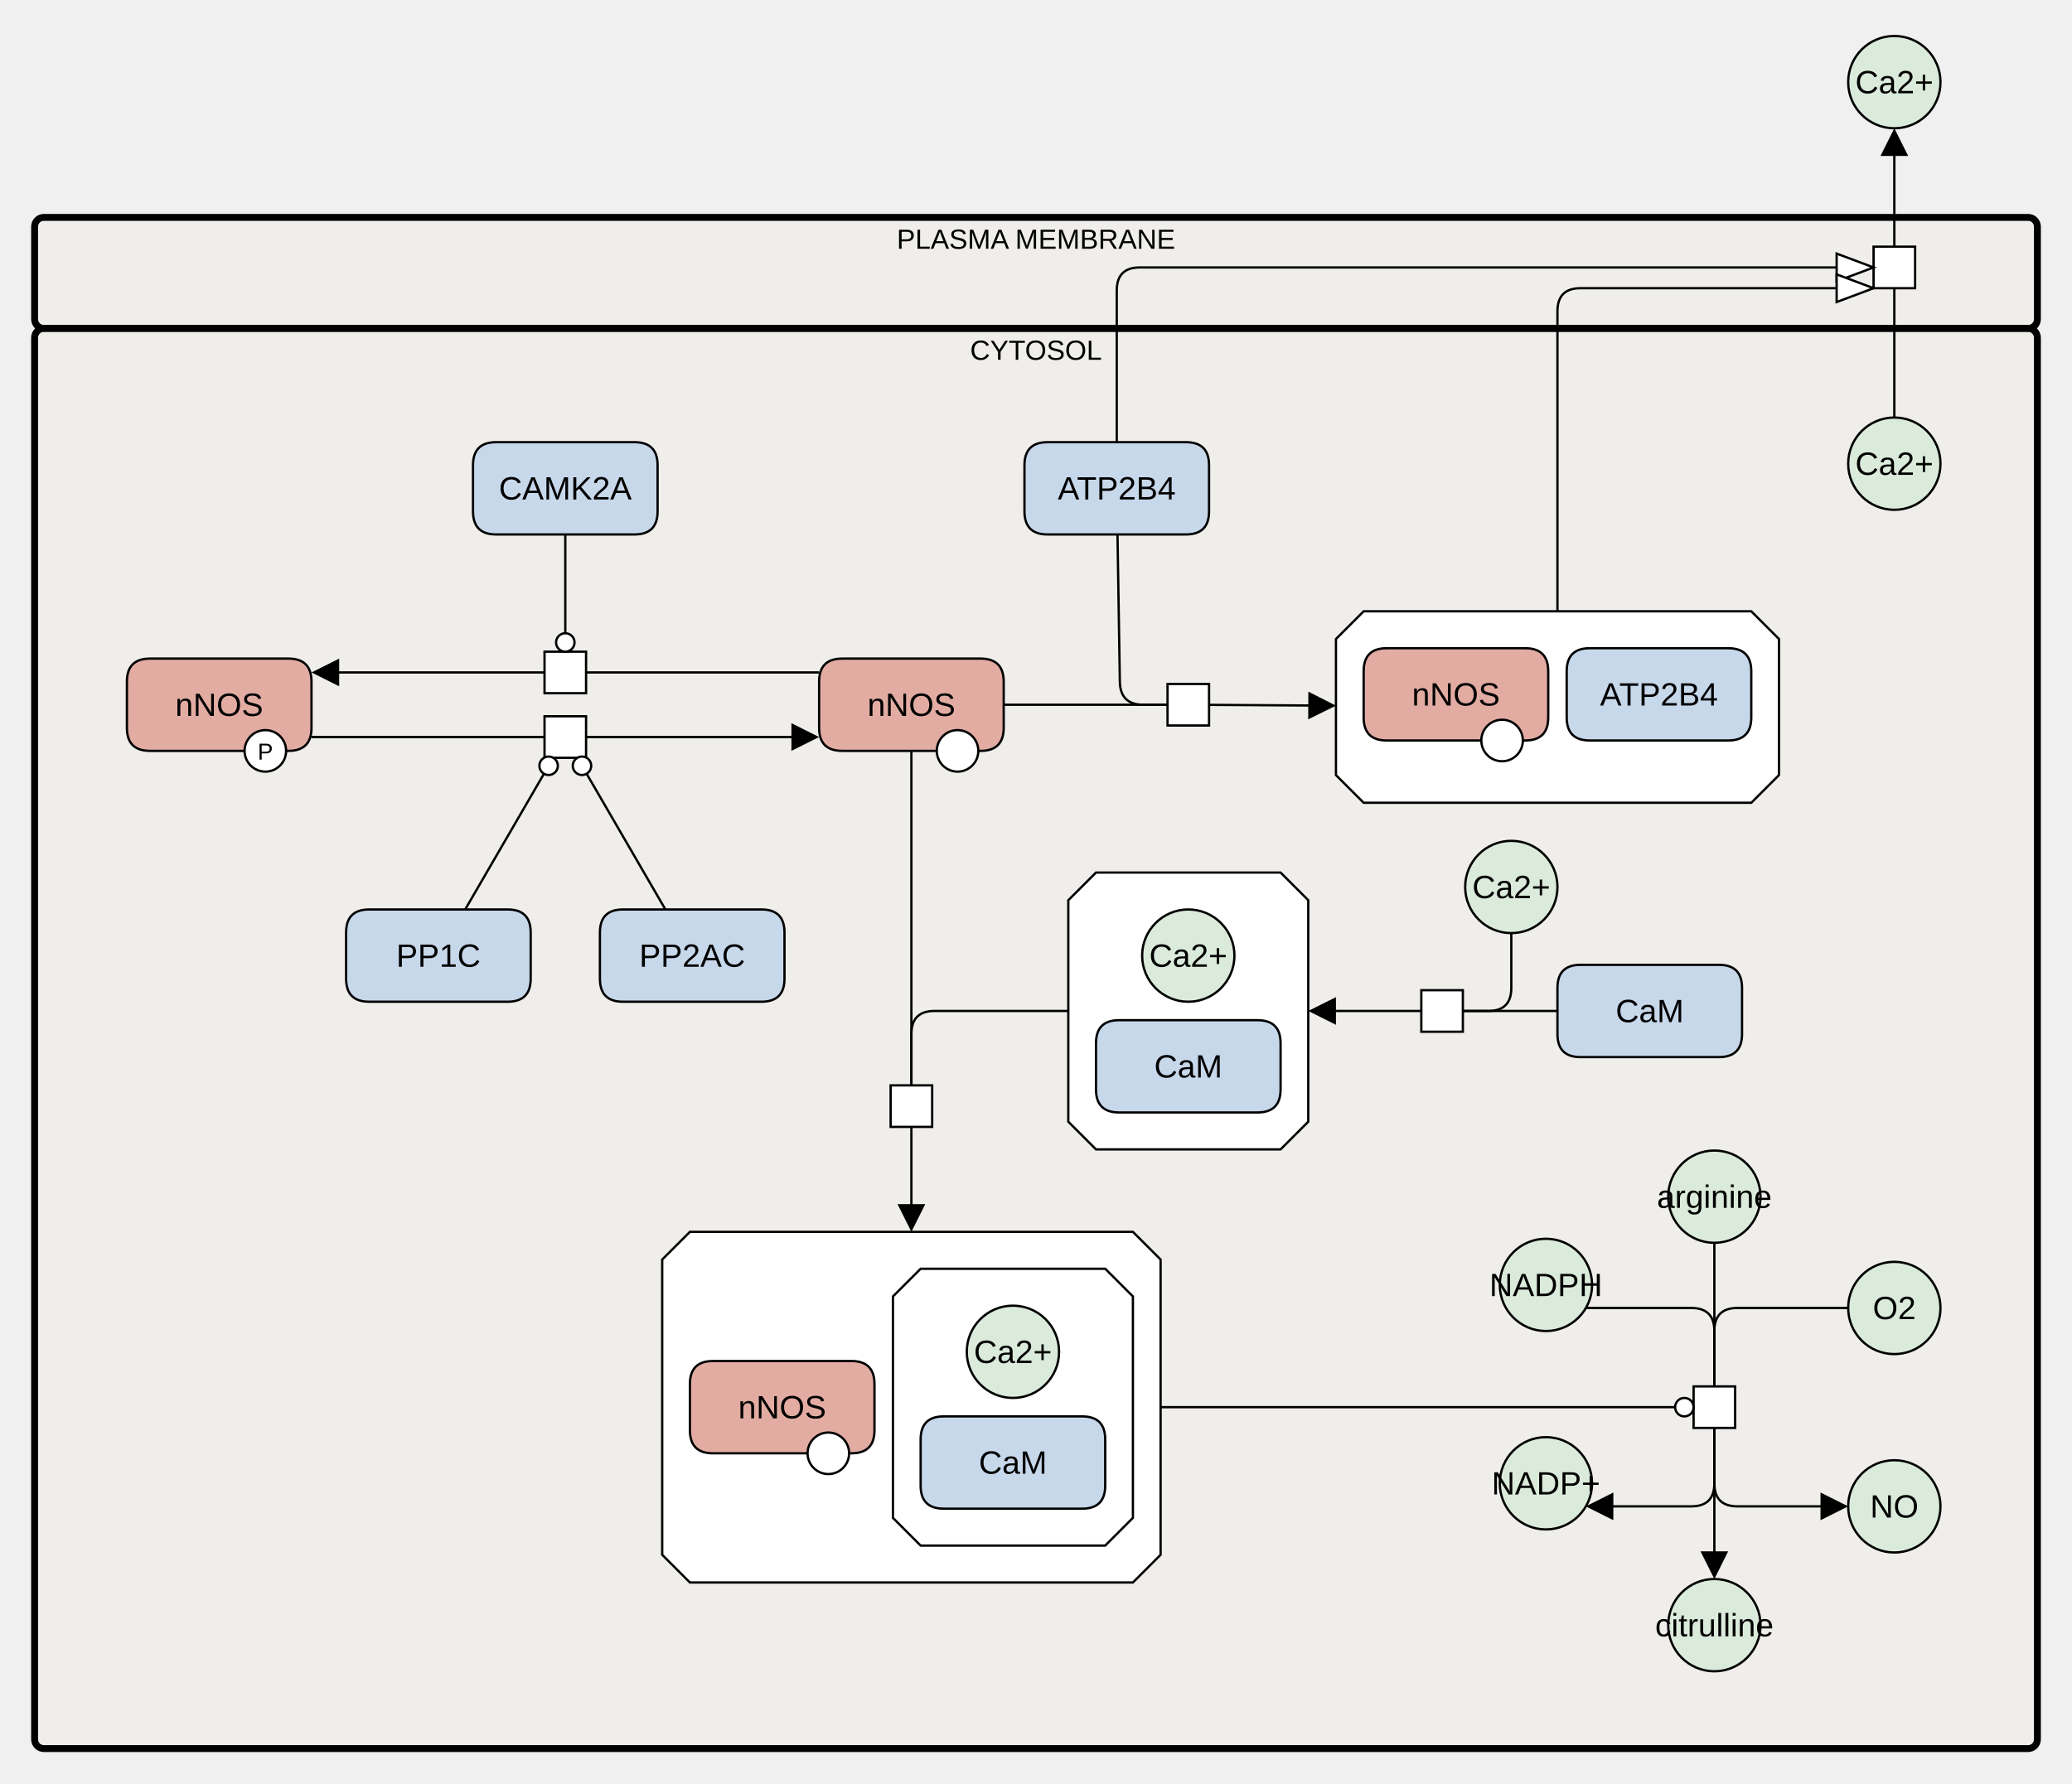
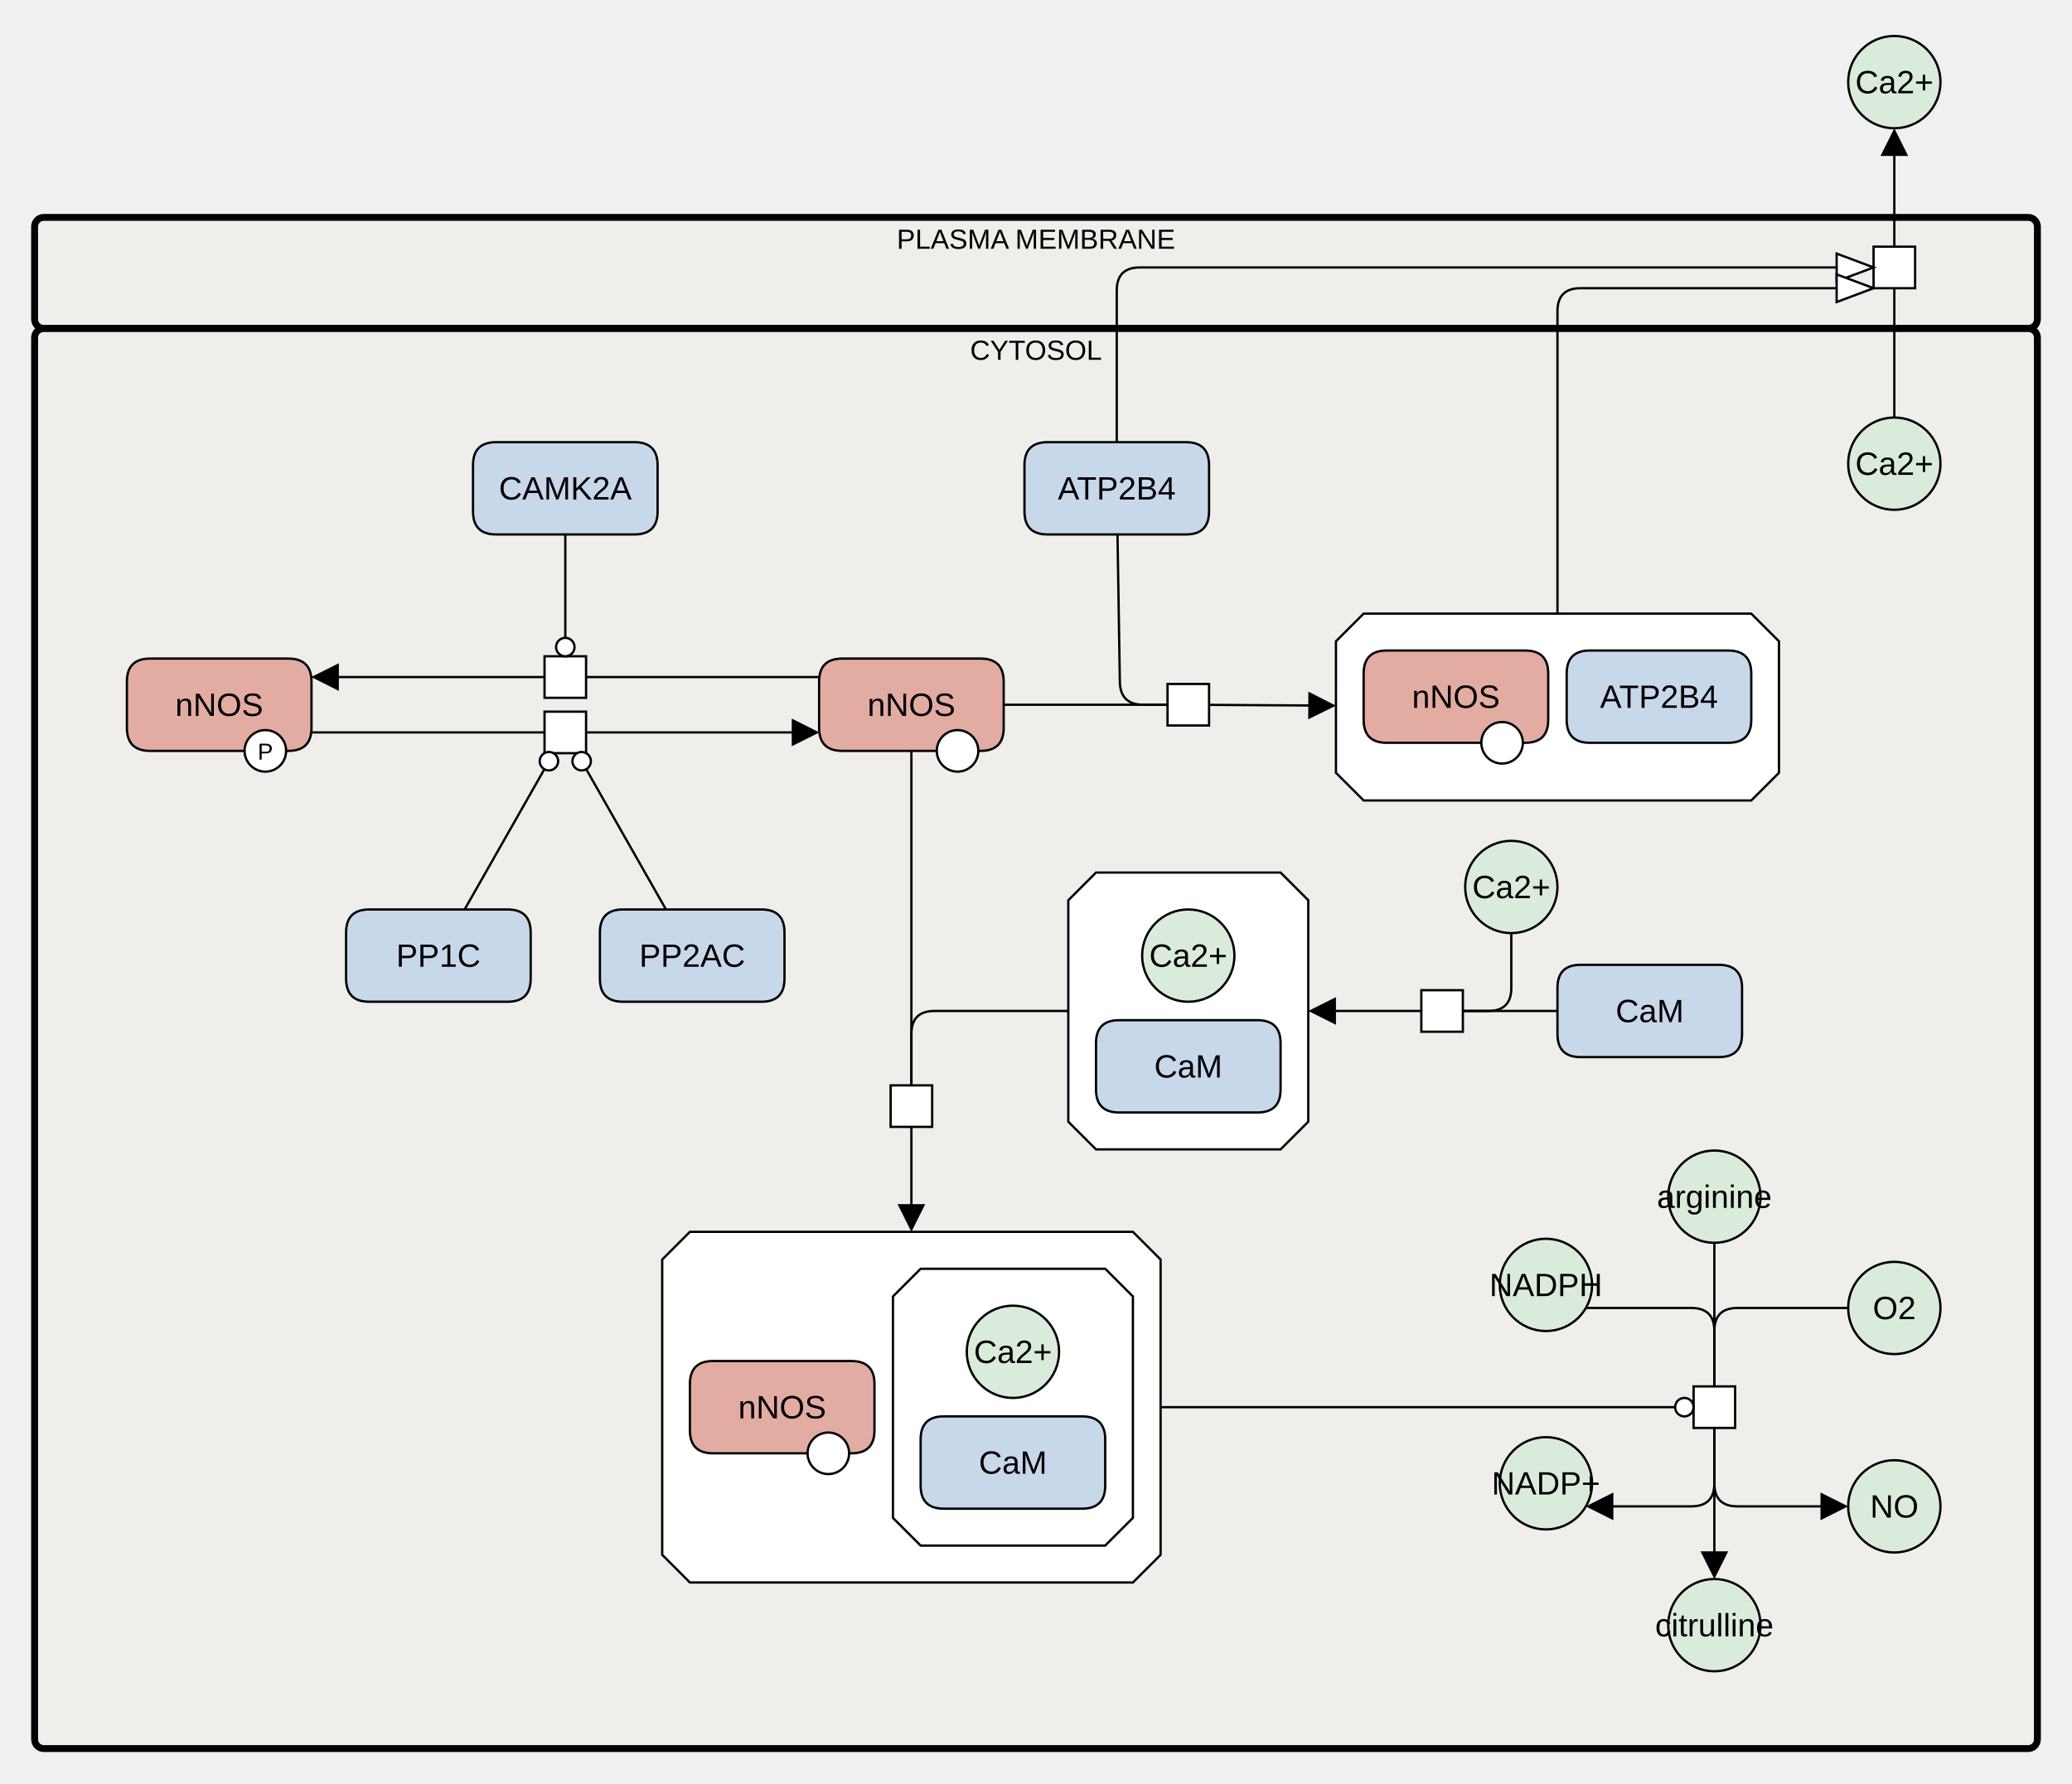
<svg xmlns="http://www.w3.org/2000/svg" width="898" height="773" viewBox="0 0 898 773" stroke-linecap="butt" stroke-miterlimit="10">
  <g transform="translate(-205,350)">
    <path d="M220 -251.766 C220 -253.975 221.791 -255.766 224 -255.766 L1084 -255.766 C1086.209 -255.766 1088 -253.975 1088 -251.766 L1088 -211.633 C1088 -209.424 1086.209 -207.633 1084 -207.633 L224 -207.633 C221.791 -207.633 220 -209.424 220 -211.633 Z" fill="#EDEBE4" fill-opacity="0.447" stroke="none" />
    <path d="M220 -251.766 C220 -253.975 221.791 -255.766 224 -255.766 L1084 -255.766 C1086.209 -255.766 1088 -253.975 1088 -251.766 L1088 -211.633 C1088 -209.424 1086.209 -207.633 1084 -207.633 L224 -207.633 C221.791 -207.633 220 -209.424 220 -211.633 Z" fill="none" stroke="#000000" stroke-width="3" />
    <text x="654" y="-242.164" text-anchor="middle" font-family="'Dialog', Arial, Helvetica, sans-serif" font-size="12" fill="#000000" stroke="none" xml:space="preserve">PLASMA MEMBRANE</text>
    <path d="M220 -203.633 C220 -205.842 221.791 -207.633 224 -207.633 L1084 -207.633 C1086.209 -207.633 1088 -205.842 1088 -203.633 L1088 404 C1088 406.209 1086.209 408 1084 408 L224 408 C221.791 408 220 406.209 220 404 Z" fill="#EDEBE4" fill-opacity="0.447" stroke="none" />
    <path d="M220 -203.633 C220 -205.842 221.791 -207.633 224 -207.633 L1084 -207.633 C1086.209 -207.633 1088 -205.842 1088 -203.633 L1088 404 C1088 406.209 1086.209 408 1084 408 L224 408 C221.791 408 220 406.209 220 404 Z" fill="none" stroke="#000000" stroke-width="3" />
    <text x="654" y="-194.031" text-anchor="middle" font-family="'Dialog', Arial, Helvetica, sans-serif" font-size="12" fill="#000000" stroke="none" xml:space="preserve">CYTOSOL</text>
    <path d="M928 168.75 C928 157.704 936.954 148.75 948 148.75 L948 148.75 C959.046 148.75 968 157.704 968 168.75 L968 168.75 C968 179.796 959.046 188.75 948 188.75 L948 188.75 C936.954 188.75 928 179.796 928 168.75 Z" fill="#DBEBDB" stroke="none" />
    <path d="M928 168.75 C928 157.704 936.954 148.75 948 148.75 L948 148.75 C959.046 148.75 968 157.704 968 168.75 L968 168.75 C968 179.796 959.046 188.75 948 188.75 L948 188.75 C936.954 188.75 928 179.796 928 168.75 Z" fill="none" stroke="#000000" />
    <text x="948" y="173.6" text-anchor="middle" font-family="Arial, Helvetica, sans-serif" font-size="14" fill="#000000" stroke="none" xml:space="preserve">arginine</text>
    <path d="M939 251 L957 251 L957 269 L939 269 Z" fill="#FFFFFF" stroke="none" />
    <path d="M939 251 L957 251 L957 269 L939 269 Z" fill="none" stroke="#000000" />
    <path d="M928 354.5 C928 343.454 936.954 334.5 948 334.5 L948 334.5 C959.046 334.5 968 343.454 968 354.5 L968 354.5 C968 365.546 959.046 374.5 948 374.5 L948 374.5 C936.954 374.5 928 365.546 928 354.5 Z" fill="#DBEBDB" stroke="none" />
    <path d="M928 354.5 C928 343.454 936.954 334.5 948 334.5 L948 334.5 C959.046 334.5 968 343.454 968 354.5 L968 354.5 C968 365.546 959.046 374.5 948 374.5 L948 374.5 C936.954 374.5 928 365.546 928 354.5 Z" fill="none" stroke="#000000" />
    <text x="948" y="359.35" text-anchor="middle" font-family="Arial, Helvetica, sans-serif" font-size="14" fill="#000000" stroke="none" xml:space="preserve">citrulline</text>
    <path d="M855 207 C855 195.954 863.954 187 875 187 L875 187 C886.046 187 895 195.954 895 207 L895 207 C895 218.046 886.046 227 875 227 L875 227 C863.954 227 855 218.046 855 207 Z" fill="#DBEBDB" stroke="none" />
    <path d="M855 207 C855 195.954 863.954 187 875 187 L875 187 C886.046 187 895 195.954 895 207 L895 207 C895 218.046 886.046 227 875 227 L875 227 C863.954 227 855 218.046 855 207 Z" fill="none" stroke="#000000" />
    <text x="875" y="211.85" text-anchor="middle" font-family="Arial, Helvetica, sans-serif" font-size="14" fill="#000000" stroke="none" xml:space="preserve">NADPH</text>
    <path d="M1006 217 C1006 205.954 1014.954 197 1026 197 L1026 197 C1037.046 197 1046 205.954 1046 217 L1046 217 C1046 228.046 1037.046 237 1026 237 L1026 237 C1014.954 237 1006 228.046 1006 217 Z" fill="#DBEBDB" stroke="none" />
    <path d="M1006 217 C1006 205.954 1014.954 197 1026 197 L1026 197 C1037.046 197 1046 205.954 1046 217 L1046 217 C1046 228.046 1037.046 237 1026 237 L1026 237 C1014.954 237 1006 228.046 1006 217 Z" fill="none" stroke="#000000" />
    <text x="1026" y="221.85" text-anchor="middle" font-family="Arial, Helvetica, sans-serif" font-size="14" fill="#000000" stroke="none" xml:space="preserve">O2</text>
    <path d="M855 293 C855 281.954 863.954 273 875 273 L875 273 C886.046 273 895 281.954 895 293 L895 293 C895 304.046 886.046 313 875 313 L875 313 C863.954 313 855 304.046 855 293 Z" fill="#DBEBDB" stroke="none" />
    <path d="M855 293 C855 281.954 863.954 273 875 273 L875 273 C886.046 273 895 281.954 895 293 L895 293 C895 304.046 886.046 313 875 313 L875 313 C863.954 313 855 304.046 855 293 Z" fill="none" stroke="#000000" />
    <text x="875" y="297.85" text-anchor="middle" font-family="Arial, Helvetica, sans-serif" font-size="14" fill="#000000" stroke="none" xml:space="preserve">NADP+</text>
    <path d="M1006 303 C1006 291.954 1014.954 283 1026 283 L1026 283 C1037.046 283 1046 291.954 1046 303 L1046 303 C1046 314.046 1037.046 323 1026 323 L1026 323 C1014.954 323 1006 314.046 1006 303 Z" fill="#DBEBDB" stroke="none" />
    <path d="M1006 303 C1006 291.954 1014.954 283 1026 283 L1026 283 C1037.046 283 1046 291.954 1046 303 L1046 303 C1046 314.046 1037.046 323 1026 323 L1026 323 C1014.954 323 1006 314.046 1006 303 Z" fill="none" stroke="#000000" />
    <text x="1026" y="307.85" text-anchor="middle" font-family="Arial, Helvetica, sans-serif" font-size="14" fill="#000000" stroke="none" xml:space="preserve">NO</text>
    <path d="M504 184 L696 184 L708 196 L708 324 L696 336 L504 336 L492 324 L492 196 Z" fill="#FFFFFF" stroke="none" />
    <path d="M504 184 L696 184 L708 196 L708 324 L696 336 L504 336 L492 324 L492 196 Z" fill="none" stroke="#000000" />
    <path d="M504 250 Q504 240 514 240 L574 240 Q584 240 584 250 L584 270 Q584 280 574 280 L514 280 Q504 280 504 270 Z" fill="#E2ACA3" stroke="none" />
    <path d="M504 250 Q504 240 514 240 L574 240 Q584 240 584 250 L584 270 Q584 280 574 280 L514 280 Q504 280 504 270 Z" fill="none" stroke="#000000" />
    <text x="544" y="264.85" text-anchor="middle" font-family="Arial, Helvetica, sans-serif" font-size="14" fill="#000000" stroke="none" xml:space="preserve">nNOS</text>
    <path d="M555 280 C555 275.029 559.029 271 564 271 L564 271 C568.971 271 573 275.029 573 280 L573 280 C573 284.971 568.971 289 564 289 L564 289 C559.029 289 555 284.971 555 280 Z" fill="#FFFFFF" stroke="none" />
    <path d="M555 280 C555 275.029 559.029 271 564 271 L564 271 C568.971 271 573 275.029 573 280 L573 280 C573 284.971 568.971 289 564 289 L564 289 C559.029 289 555 284.971 555 280 Z" fill="none" stroke="#000000" />
    <path d="M604 200 L684 200 L696 212 L696 308 L684 320 L604 320 L592 308 L592 212 Z" fill="#FFFFFF" stroke="none" />
    <path d="M604 200 L684 200 L696 212 L696 308 L684 320 L604 320 L592 308 L592 212 Z" fill="none" stroke="#000000" />
    <path d="M604 274 Q604 264 614 264 L674 264 Q684 264 684 274 L684 294 Q684 304 674 304 L614 304 Q604 304 604 294 Z" fill="#C8D8EB" stroke="none" />
    <path d="M604 274 Q604 264 614 264 L674 264 Q684 264 684 274 L684 294 Q684 304 674 304 L614 304 Q604 304 604 294 Z" fill="none" stroke="#000000" />
    <text x="644" y="288.85" text-anchor="middle" font-family="Arial, Helvetica, sans-serif" font-size="14" fill="#000000" stroke="none" xml:space="preserve">CaM</text>
    <path d="M624 236 C624 224.954 632.954 216 644 216 L644 216 C655.046 216 664 224.954 664 236 L664 236 C664 247.046 655.046 256 644 256 L644 256 C632.954 256 624 247.046 624 236 Z" fill="#DBEBDB" stroke="none" />
    <path d="M624 236 C624 224.954 632.954 216 644 216 L644 216 C655.046 216 664 224.954 664 236 L664 236 C664 247.046 655.046 256 644 256 L644 256 C632.954 256 624 247.046 624 236 Z" fill="none" stroke="#000000" />
    <text x="644" y="240.85" text-anchor="middle" font-family="Arial, Helvetica, sans-serif" font-size="14" fill="#000000" stroke="none" xml:space="preserve">Ca2+</text>
    <path d="M560 -54.5 Q560 -64.5 570 -64.5 L630 -64.5 Q640 -64.5 640 -54.5 L640 -34.5 Q640 -24.5 630 -24.5 L570 -24.5 Q560 -24.5 560 -34.5 Z" fill="#E2ACA3" stroke="none" />
    <path d="M560 -54.5 Q560 -64.5 570 -64.5 L630 -64.5 Q640 -64.5 640 -54.5 L640 -34.5 Q640 -24.5 630 -24.5 L570 -24.5 Q560 -24.5 560 -34.5 Z" fill="none" stroke="#000000" />
    <text x="600" y="-39.65" text-anchor="middle" font-family="Arial, Helvetica, sans-serif" font-size="14" fill="#000000" stroke="none" xml:space="preserve">nNOS</text>
    <path d="M611 -24.5 C611 -29.471 615.029 -33.5 620 -33.5 L620 -33.5 C624.971 -33.5 629 -29.471 629 -24.5 L629 -24.5 C629 -19.529 624.971 -15.5 620 -15.5 L620 -15.5 C615.029 -15.5 611 -19.529 611 -24.5 Z" fill="#FFFFFF" stroke="none" />
    <path d="M611 -24.5 C611 -29.471 615.029 -33.5 620 -33.5 L620 -33.5 C624.971 -33.5 629 -29.471 629 -24.5 L629 -24.5 C629 -19.529 624.971 -15.5 620 -15.5 L620 -15.5 C615.029 -15.5 611 -19.529 611 -24.5 Z" fill="none" stroke="#000000" />
    <path d="M591 120.5 L609 120.5 L609 138.5 L591 138.5 Z" fill="#FFFFFF" stroke="none" />
    <path d="M591 120.5 L609 120.5 L609 138.5 L591 138.5 Z" fill="none" stroke="#000000" />
    <path d="M680 28.25 L760 28.25 L772 40.25 L772 136.25 L760 148.25 L680 148.25 L668 136.25 L668 40.25 Z" fill="#FFFFFF" stroke="none" />
    <path d="M680 28.25 L760 28.25 L772 40.25 L772 136.25 L760 148.25 L680 148.25 L668 136.25 L668 40.25 Z" fill="none" stroke="#000000" />
    <path d="M680 102.25 Q680 92.25 690 92.25 L750 92.25 Q760 92.25 760 102.25 L760 122.25 Q760 132.25 750 132.25 L690 132.25 Q680 132.25 680 122.25 Z" fill="#C8D8EB" stroke="none" />
    <path d="M680 102.25 Q680 92.25 690 92.25 L750 92.25 Q760 92.25 760 102.25 L760 122.25 Q760 132.25 750 132.25 L690 132.25 Q680 132.25 680 122.25 Z" fill="none" stroke="#000000" />
    <text x="720" y="117.1" text-anchor="middle" font-family="Arial, Helvetica, sans-serif" font-size="14" fill="#000000" stroke="none" xml:space="preserve">CaM</text>
    <path d="M700 64.25 C700 53.204 708.954 44.25 720 44.25 L720 44.25 C731.046 44.25 740 53.204 740 64.25 L740 64.25 C740 75.296 731.046 84.25 720 84.25 L720 84.25 C708.954 84.25 700 75.296 700 64.25 Z" fill="#DBEBDB" stroke="none" />
    <path d="M700 64.25 C700 53.204 708.954 44.25 720 44.25 L720 44.25 C731.046 44.25 740 53.204 740 64.25 L740 64.25 C740 75.296 731.046 84.25 720 84.25 L720 84.25 C708.954 84.25 700 75.296 700 64.25 Z" fill="none" stroke="#000000" />
    <text x="720" y="69.1" text-anchor="middle" font-family="Arial, Helvetica, sans-serif" font-size="14" fill="#000000" stroke="none" xml:space="preserve">Ca2+</text>
    <path d="M711 -53.5 L729 -53.5 L729 -35.5 L711 -35.5 Z" fill="#FFFFFF" stroke="none" />
    <path d="M711 -53.5 L729 -53.5 L729 -35.5 L711 -35.5 Z" fill="none" stroke="#000000" />
    <path d="M649 -148.316 Q649 -158.316 659 -158.316 L719 -158.316 Q729 -158.316 729 -148.316 L729 -128.316 Q729 -118.316 719 -118.316 L659 -118.316 Q649 -118.316 649 -128.316 Z" fill="#C8D8EB" stroke="none" />
    <path d="M649 -148.316 Q649 -158.316 659 -158.316 L719 -158.316 Q729 -158.316 729 -148.316 L729 -128.316 Q729 -118.316 719 -118.316 L659 -118.316 Q649 -118.316 649 -128.316 Z" fill="none" stroke="#000000" />
    <text x="689" y="-133.467" text-anchor="middle" font-family="Arial, Helvetica, sans-serif" font-size="14" fill="#000000" stroke="none" xml:space="preserve">ATP2B4</text>
-     <path d="M796 -85 L964 -85 L976 -73 L976 -14 L964 -2 L796 -2 L784 -14 L784 -73 Z" fill="#FFFFFF" stroke="none" />
-     <path d="M796 -85 L964 -85 L976 -73 L976 -14 L964 -2 L796 -2 L784 -14 L784 -73 Z" fill="none" stroke="#000000" />
-     <path d="M796 -59 Q796 -69 806 -69 L866 -69 Q876 -69 876 -59 L876 -39 Q876 -29 866 -29 L806 -29 Q796 -29 796 -39 Z" fill="#E2ACA3" stroke="none" />
-     <path d="M796 -59 Q796 -69 806 -69 L866 -69 Q876 -69 876 -59 L876 -39 Q876 -29 866 -29 L806 -29 Q796 -29 796 -39 Z" fill="none" stroke="#000000" />
-     <text x="836" y="-44.15" text-anchor="middle" font-family="Arial, Helvetica, sans-serif" font-size="14" fill="#000000" stroke="none" xml:space="preserve">nNOS</text>
-     <path d="M847 -29 C847 -33.971 851.029 -38 856 -38 L856 -38 C860.971 -38 865 -33.971 865 -29 L865 -29 C865 -24.029 860.971 -20 856 -20 L856 -20 C851.029 -20 847 -24.029 847 -29 Z" fill="#FFFFFF" stroke="none" />
-     <path d="M847 -29 C847 -33.971 851.029 -38 856 -38 L856 -38 C860.971 -38 865 -33.971 865 -29 L865 -29 C865 -24.029 860.971 -20 856 -20 L856 -20 C851.029 -20 847 -24.029 847 -29 Z" fill="none" stroke="#000000" />
-     <path d="M884 -59 Q884 -69 894 -69 L954 -69 Q964 -69 964 -59 L964 -39 Q964 -29 954 -29 L894 -29 Q884 -29 884 -39 Z" fill="#C8D8EB" stroke="none" />
-     <path d="M884 -59 Q884 -69 894 -69 L954 -69 Q964 -69 964 -59 L964 -39 Q964 -29 954 -29 L894 -29 Q884 -29 884 -39 Z" fill="none" stroke="#000000" />
-     <text x="924" y="-44.15" text-anchor="middle" font-family="Arial, Helvetica, sans-serif" font-size="14" fill="#000000" stroke="none" xml:space="preserve">ATP2B4</text>
+     <path d="M796 -84 L964 -84 L976 -72 L976 -15 L964 -3 L796 -3 L784 -15 L784 -72 Z" fill="#FFFFFF" stroke="none" />
+     <path d="M796 -84 L964 -84 L976 -72 L976 -15 L964 -3 L796 -3 L784 -15 L784 -72 Z" fill="none" stroke="#000000" />
+     <path d="M796 -58 Q796 -68 806 -68 L866 -68 Q876 -68 876 -58 L876 -38 Q876 -28 866 -28 L806 -28 Q796 -28 796 -38 Z" fill="#E2ACA3" stroke="none" />
+     <path d="M796 -58 Q796 -68 806 -68 L866 -68 Q876 -68 876 -58 L876 -38 Q876 -28 866 -28 L806 -28 Q796 -28 796 -38 Z" fill="none" stroke="#000000" />
+     <text x="836" y="-43.15" text-anchor="middle" font-family="Arial, Helvetica, sans-serif" font-size="14" fill="#000000" stroke="none" xml:space="preserve">nNOS</text>
+     <path d="M847 -28 C847 -32.971 851.029 -37 856 -37 L856 -37 C860.971 -37 865 -32.971 865 -28 L865 -28 C865 -23.029 860.971 -19 856 -19 L856 -19 C851.029 -19 847 -23.029 847 -28 Z" fill="#FFFFFF" stroke="none" />
+     <path d="M847 -28 C847 -32.971 851.029 -37 856 -37 L856 -37 C860.971 -37 865 -32.971 865 -28 L865 -28 C865 -23.029 860.971 -19 856 -19 L856 -19 C851.029 -19 847 -23.029 847 -28 Z" fill="none" stroke="#000000" />
+     <path d="M884 -58 Q884 -68 894 -68 L954 -68 Q964 -68 964 -58 L964 -38 Q964 -28 954 -28 L894 -28 Q884 -28 884 -38 Z" fill="#C8D8EB" stroke="none" />
+     <path d="M884 -58 Q884 -68 894 -68 L954 -68 Q964 -68 964 -58 L964 -38 Q964 -28 954 -28 L894 -28 Q884 -28 884 -38 Z" fill="none" stroke="#000000" />
+     <text x="924" y="-43.15" text-anchor="middle" font-family="Arial, Helvetica, sans-serif" font-size="14" fill="#000000" stroke="none" xml:space="preserve">ATP2B4</text>
    <path d="M260 -54.5 Q260 -64.5 270 -64.5 L330 -64.5 Q340 -64.5 340 -54.5 L340 -34.5 Q340 -24.5 330 -24.5 L270 -24.5 Q260 -24.5 260 -34.5 Z" fill="#E2ACA3" stroke="none" />
    <path d="M260 -54.5 Q260 -64.5 270 -64.5 L330 -64.5 Q340 -64.5 340 -54.5 L340 -34.5 Q340 -24.5 330 -24.5 L270 -24.5 Q260 -24.5 260 -34.5 Z" fill="none" stroke="#000000" />
    <text x="300" y="-39.65" text-anchor="middle" font-family="Arial, Helvetica, sans-serif" font-size="14" fill="#000000" stroke="none" xml:space="preserve">nNOS</text>
    <path d="M311 -24.5 C311 -29.471 315.029 -33.5 320 -33.5 L320 -33.5 C324.971 -33.5 329 -29.471 329 -24.5 L329 -24.5 C329 -19.529 324.971 -15.5 320 -15.5 L320 -15.5 C315.029 -15.5 311 -19.529 311 -24.5 Z" fill="#FFFFFF" stroke="none" />
    <path d="M311 -24.5 C311 -29.471 315.029 -33.5 320 -33.5 L320 -33.5 C324.971 -33.5 329 -29.471 329 -24.5 L329 -24.5 C329 -19.529 324.971 -15.5 320 -15.5 L320 -15.5 C315.029 -15.5 311 -19.529 311 -24.5 Z" fill="none" stroke="#000000" />
    <text x="320" y="-20.721" text-anchor="middle" font-family="'Dialog', Arial, Helvetica, sans-serif" font-size="10" fill="#000000" stroke="none" xml:space="preserve">P</text>
-     <path d="M441 -67.5 L459 -67.5 L459 -49.5 L441 -49.5 Z" fill="#FFFFFF" stroke="none" />
-     <path d="M441 -67.5 L459 -67.5 L459 -49.5 L441 -49.5 Z" fill="none" stroke="#000000" />
-     <path d="M441 -39.5 L459 -39.5 L459 -21.5 L441 -21.5 Z" fill="#FFFFFF" stroke="none" />
-     <path d="M441 -39.5 L459 -39.5 L459 -21.5 L441 -21.5 Z" fill="none" stroke="#000000" />
+     <path d="M441 -65.5 L459 -65.5 L459 -47.5 L441 -47.5 Z" fill="#FFFFFF" stroke="none" />
+     <path d="M441 -65.5 L459 -65.5 L459 -47.5 L441 -47.5 Z" fill="none" stroke="#000000" />
+     <path d="M441 -41.5 L459 -41.5 L459 -23.5 L441 -23.5 Z" fill="#FFFFFF" stroke="none" />
+     <path d="M441 -41.5 L459 -41.5 L459 -23.5 L441 -23.5 Z" fill="none" stroke="#000000" />
    <path d="M410 -148.316 Q410 -158.316 420 -158.316 L480 -158.316 Q490 -158.316 490 -148.316 L490 -128.316 Q490 -118.316 480 -118.316 L420 -118.316 Q410 -118.316 410 -128.316 Z" fill="#C8D8EB" stroke="none" />
    <path d="M410 -148.316 Q410 -158.316 420 -158.316 L480 -158.316 Q490 -158.316 490 -148.316 L490 -128.316 Q490 -118.316 480 -118.316 L420 -118.316 Q410 -118.316 410 -128.316 Z" fill="none" stroke="#000000" />
    <text x="450" y="-133.467" text-anchor="middle" font-family="Arial, Helvetica, sans-serif" font-size="14" fill="#000000" stroke="none" xml:space="preserve">CAMK2A</text>
    <path d="M355 54.25 Q355 44.25 365 44.25 L425 44.25 Q435 44.25 435 54.25 L435 74.25 Q435 84.25 425 84.25 L365 84.25 Q355 84.25 355 74.25 Z" fill="#C8D8EB" stroke="none" />
    <path d="M355 54.25 Q355 44.25 365 44.25 L425 44.25 Q435 44.25 435 54.25 L435 74.25 Q435 84.25 425 84.25 L365 84.25 Q355 84.25 355 74.25 Z" fill="none" stroke="#000000" />
    <text x="395" y="69.1" text-anchor="middle" font-family="Arial, Helvetica, sans-serif" font-size="14" fill="#000000" stroke="none" xml:space="preserve">PP1C</text>
    <path d="M465 54.25 Q465 44.25 475 44.25 L535 44.25 Q545 44.25 545 54.25 L545 74.25 Q545 84.25 535 84.25 L475 84.25 Q465 84.25 465 74.25 Z" fill="#C8D8EB" stroke="none" />
    <path d="M465 54.25 Q465 44.25 475 44.25 L535 44.25 Q545 44.25 545 54.25 L545 74.25 Q545 84.25 535 84.25 L475 84.25 Q465 84.25 465 74.25 Z" fill="none" stroke="#000000" />
    <text x="505" y="69.1" text-anchor="middle" font-family="Arial, Helvetica, sans-serif" font-size="14" fill="#000000" stroke="none" xml:space="preserve">PP2AC</text>
    <path d="M821 79.25 L839 79.25 L839 97.25 L821 97.25 Z" fill="#FFFFFF" stroke="none" />
    <path d="M821 79.25 L839 79.25 L839 97.25 L821 97.25 Z" fill="none" stroke="#000000" />
    <path d="M880 78.25 Q880 68.25 890 68.25 L950 68.25 Q960 68.25 960 78.25 L960 98.25 Q960 108.25 950 108.25 L890 108.25 Q880 108.25 880 98.25 Z" fill="#C8D8EB" stroke="none" />
    <path d="M880 78.25 Q880 68.25 890 68.25 L950 68.25 Q960 68.25 960 78.25 L960 98.25 Q960 108.25 950 108.25 L890 108.25 Q880 108.25 880 98.25 Z" fill="none" stroke="#000000" />
    <text x="920" y="93.1" text-anchor="middle" font-family="Arial, Helvetica, sans-serif" font-size="14" fill="#000000" stroke="none" xml:space="preserve">CaM</text>
    <path d="M840 34.5 C840 23.454 848.954 14.5 860 14.5 L860 14.5 C871.046 14.5 880 23.454 880 34.5 L880 34.5 C880 45.546 871.046 54.5 860 54.5 L860 54.5 C848.954 54.5 840 45.546 840 34.5 Z" fill="#DBEBDB" stroke="none" />
    <path d="M840 34.5 C840 23.454 848.954 14.5 860 14.5 L860 14.5 C871.046 14.5 880 23.454 880 34.5 L880 34.5 C880 45.546 871.046 54.5 860 54.5 L860 54.5 C848.954 54.5 840 45.546 840 34.5 Z" fill="none" stroke="#000000" />
    <text x="860" y="39.35" text-anchor="middle" font-family="Arial, Helvetica, sans-serif" font-size="14" fill="#000000" stroke="none" xml:space="preserve">Ca2+</text>
    <path d="M1006 -149 C1006 -160.046 1014.954 -169 1026 -169 L1026 -169 C1037.046 -169 1046 -160.046 1046 -149 L1046 -149 C1046 -137.954 1037.046 -129 1026 -129 L1026 -129 C1014.954 -129 1006 -137.954 1006 -149 Z" fill="#DBEBDB" stroke="none" />
    <path d="M1006 -149 C1006 -160.046 1014.954 -169 1026 -169 L1026 -169 C1037.046 -169 1046 -160.046 1046 -149 L1046 -149 C1046 -137.954 1037.046 -129 1026 -129 L1026 -129 C1014.954 -129 1006 -137.954 1006 -149 Z" fill="none" stroke="#000000" />
    <text x="1026" y="-144.15" text-anchor="middle" font-family="Arial, Helvetica, sans-serif" font-size="14" fill="#000000" stroke="none" xml:space="preserve">Ca2+</text>
    <path d="M1017 -243.066 L1035 -243.066 L1035 -225.066 L1017 -225.066 Z" fill="#FFFFFF" stroke="none" />
    <path d="M1017 -243.066 L1035 -243.066 L1035 -225.066 L1017 -225.066 Z" fill="none" stroke="#000000" />
    <path d="M1006 -314.398 C1006 -325.444 1014.954 -334.398 1026 -334.398 L1026 -334.398 C1037.046 -334.398 1046 -325.444 1046 -314.398 L1046 -314.398 C1046 -303.352 1037.046 -294.398 1026 -294.398 L1026 -294.398 C1014.954 -294.398 1006 -303.352 1006 -314.398 Z" fill="#DBEBDB" stroke="none" />
    <path d="M1006 -314.398 C1006 -325.444 1014.954 -334.398 1026 -334.398 L1026 -334.398 C1037.046 -334.398 1046 -325.444 1046 -314.398 L1046 -314.398 C1046 -303.352 1037.046 -294.398 1026 -294.398 L1026 -294.398 C1014.954 -294.398 1006 -303.352 1006 -314.398 Z" fill="none" stroke="#000000" />
    <text x="1026" y="-309.549" text-anchor="middle" font-family="Arial, Helvetica, sans-serif" font-size="14" fill="#000000" stroke="none" xml:space="preserve">Ca2+</text>
    <path d="M948 188.75 L948 251" fill="none" stroke="#000000" />
    <path d="M948 269 L948 323.5" fill="none" stroke="#000000" />
    <path d="M948 334.5 L942 322.5 L954 322.5 Z" fill="#000000" stroke="none" />
    <path d="M892.226 217 L938 217 Q948 217 948 227 L948 251" fill="none" stroke="#000000" />
    <path d="M1006 217 L958 217 Q948 217 948 227 L948 251" fill="none" stroke="#000000" />
    <path d="M948 269 L948 293 Q948 303 938 303 L903.226 303" fill="none" stroke="#000000" />
    <path d="M892.226 303 L904.226 297 L904.226 309 Z" fill="#000000" stroke="none" />
    <path d="M948 269 L948 293 Q948 303 958 303 L995 303" fill="none" stroke="#000000" />
    <path d="M1006 303 L994 309 L994 297 Z" fill="#000000" stroke="none" />
    <path d="M708 260 L931 260" fill="none" stroke="#000000" />
    <circle cx="935" cy="260" r="4" fill="white" stroke="#000000" />
    <path d="M600 -24.5 L600 120.5" fill="none" stroke="#000000" />
    <path d="M668 88.25 L610 88.25 Q600 88.25 600 98.25 L600 120.5" fill="none" stroke="#000000" />
    <path d="M600 138.5 L600 173" fill="none" stroke="#000000" />
    <path d="M600 184 L594 172 L606 172 Z" fill="#000000" stroke="none" />
    <path d="M640 -44.5 L711 -44.5" fill="none" stroke="#000000" />
    <path d="M689.32 -118.316 L690.34 -54.499 Q690.5 -44.5 700.5 -44.5 L711 -44.5" fill="none" stroke="#000000" />
    <path d="M729 -44.444 L773 -44.169" fill="none" stroke="#000000" />
    <path d="M784 -44.1 L771.963 -38.175 L772.038 -50.175 Z" fill="#000000" stroke="none" />
-     <path d="M560 -58.5 L459 -58.5" fill="none" stroke="#000000" />
-     <path d="M441 -58.5 L351 -58.5" fill="none" stroke="#000000" />
-     <path d="M340 -58.5 L352 -64.5 L352 -52.5 Z" fill="#000000" stroke="none" />
-     <path d="M340 -30.5 L441 -30.5" fill="none" stroke="#000000" />
-     <path d="M459 -30.5 L549 -30.5" fill="none" stroke="#000000" />
-     <path d="M560 -30.5 L548 -24.5 L548 -36.5 Z" fill="#000000" stroke="none" />
-     <path d="M450 -118.316 L450 -75.5" fill="none" stroke="#000000" />
-     <circle cx="450" cy="-71.5" r="4" fill="white" stroke="#000000" />
-     <path d="M406.61 44.25 L440.76 -14.581" fill="none" stroke="#000000" />
-     <circle cx="442.768" cy="-18.041" r="4" fill="white" stroke="#000000" />
-     <path d="M493.39 44.25 L459.24 -14.581" fill="none" stroke="#000000" />
-     <circle cx="457.232" cy="-18.041" r="4" fill="white" stroke="#000000" />
+     <path d="M560.133 -56.5 L459 -56.5" fill="none" stroke="#000000" />
+     <path d="M441 -56.5 L350.867 -56.5" fill="none" stroke="#000000" />
+     <path d="M339.867 -56.5 L351.867 -62.5 L351.867 -50.5 Z" fill="#000000" stroke="none" />
+     <path d="M339.867 -32.5 L441 -32.5" fill="none" stroke="#000000" />
+     <path d="M459 -32.5 L549.133 -32.5" fill="none" stroke="#000000" />
+     <path d="M560.133 -32.5 L548.133 -26.5 L548.133 -38.5 Z" fill="#000000" stroke="none" />
+     <path d="M450 -118.316 L450 -73.5" fill="none" stroke="#000000" />
+     <circle cx="450" cy="-69.5" r="4" fill="white" stroke="#000000" />
+     <path d="M406.37 44.25 L440.93 -16.545" fill="none" stroke="#000000" />
+     <circle cx="442.907" cy="-20.023" r="4" fill="white" stroke="#000000" />
+     <path d="M493.63 44.25 L459.07 -16.545" fill="none" stroke="#000000" />
+     <circle cx="457.093" cy="-20.023" r="4" fill="white" stroke="#000000" />
    <path d="M880 88.25 L839 88.25" fill="none" stroke="#000000" />
    <path d="M860 54.5 L860 78.25 Q860 88.25 850 88.25 L839 88.25" fill="none" stroke="#000000" />
    <path d="M821 88.25 L783 88.25" fill="none" stroke="#000000" />
    <path d="M772 88.25 L784 82.25 L784 94.25 Z" fill="#000000" stroke="none" />
    <path d="M1026 -169 L1026 -225.066" fill="none" stroke="#000000" />
    <path d="M1026 -243.066 L1026 -283.398" fill="none" stroke="#000000" />
    <path d="M1026 -294.398 L1032 -282.398 L1020 -282.398 Z" fill="#000000" stroke="none" />
    <path d="M689 -158.316 L689 -224.066 Q689 -234.066 699 -234.066 L1002 -234.066" fill="none" stroke="#000000" />
    <path d="M1017 -234.066 L1001 -228.066 L1001 -240.066 Z" fill="white" stroke="#000000" />
-     <path d="M880 -85 L880 -215.066 Q880 -225.066 890 -225.066 L1002 -225.066" fill="none" stroke="#000000" />
+     <path d="M880 -84 L880 -215.066 Q880 -225.066 890 -225.066 L1002 -225.066" fill="none" stroke="#000000" />
    <path d="M1017 -225.066 L1001 -219.066 L1001 -231.066 Z" fill="white" stroke="#000000" />
  </g>
</svg>
